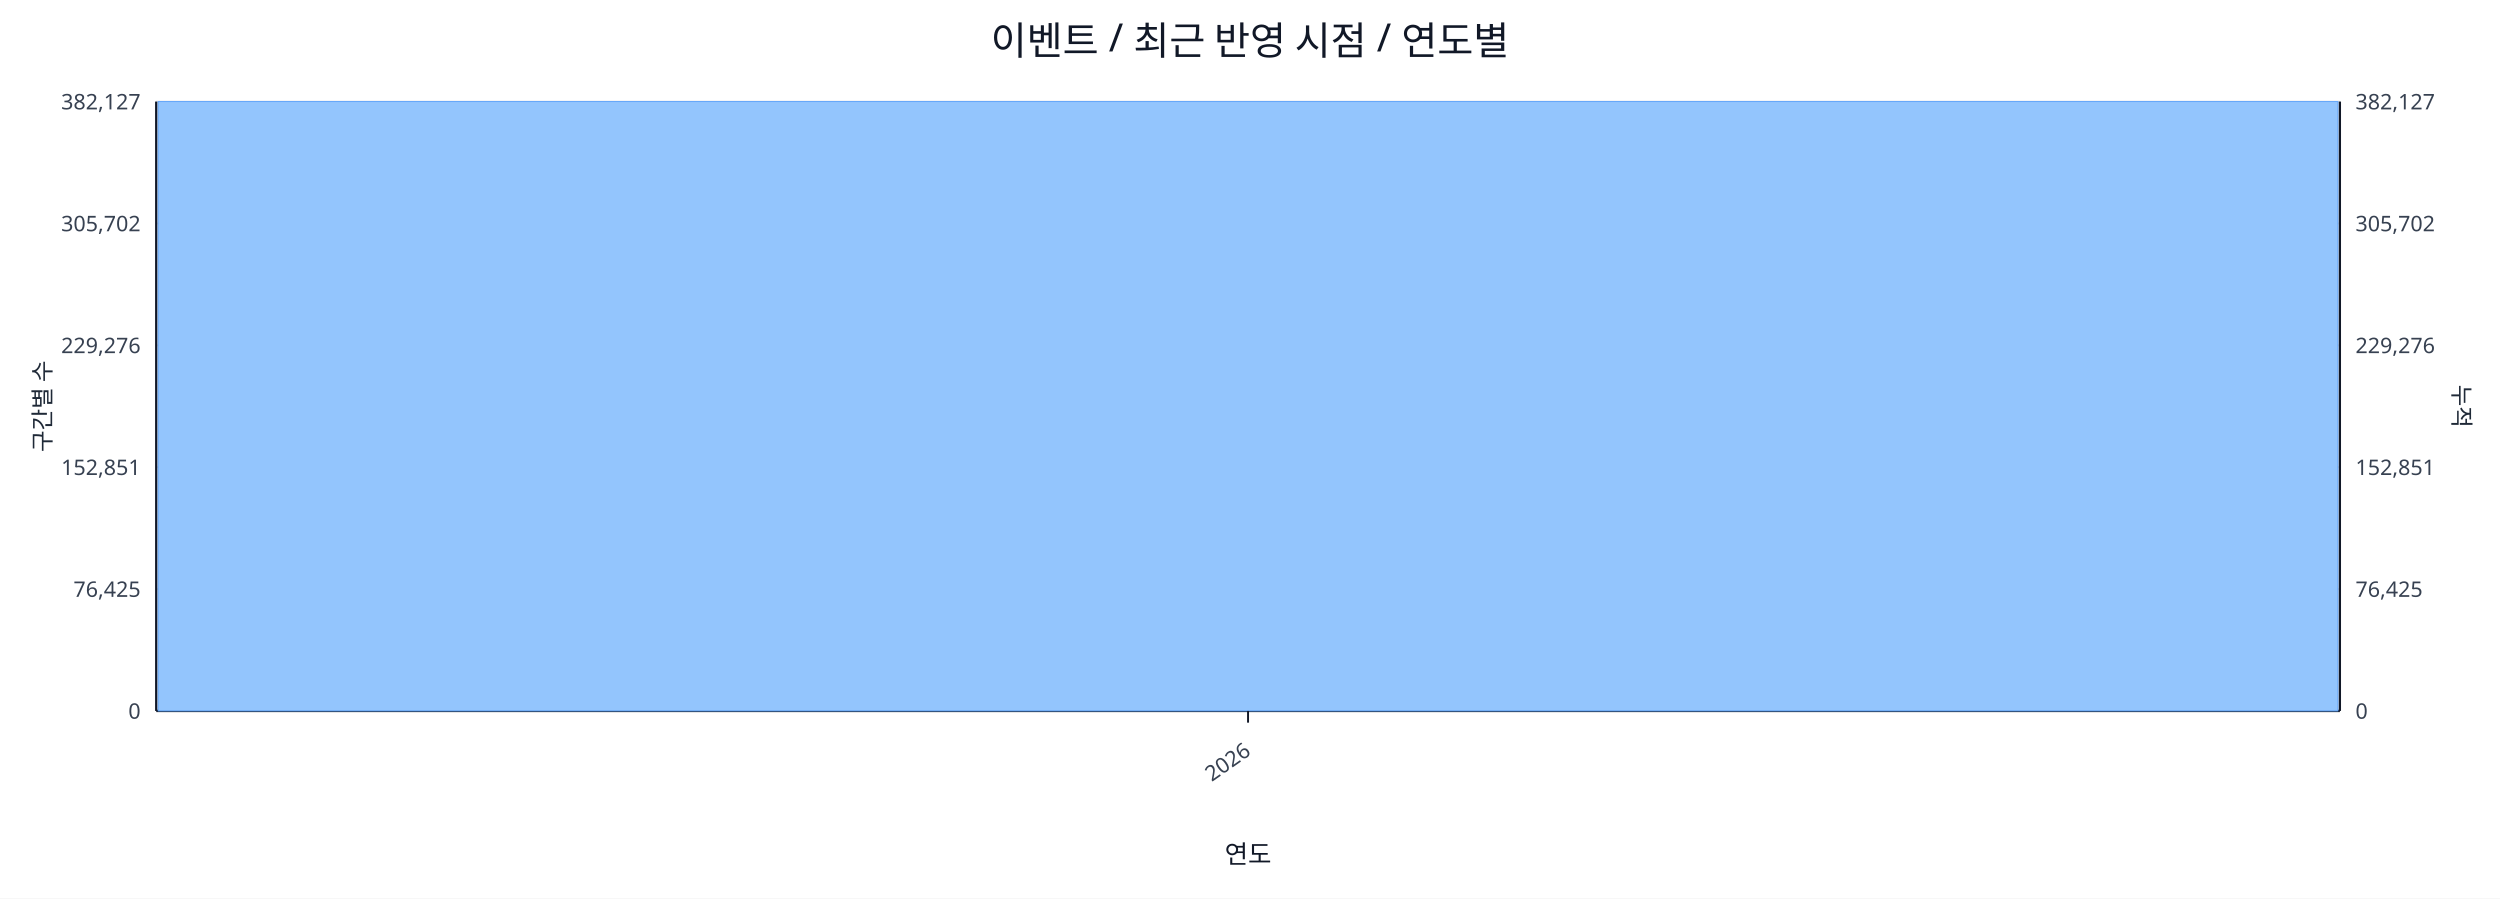
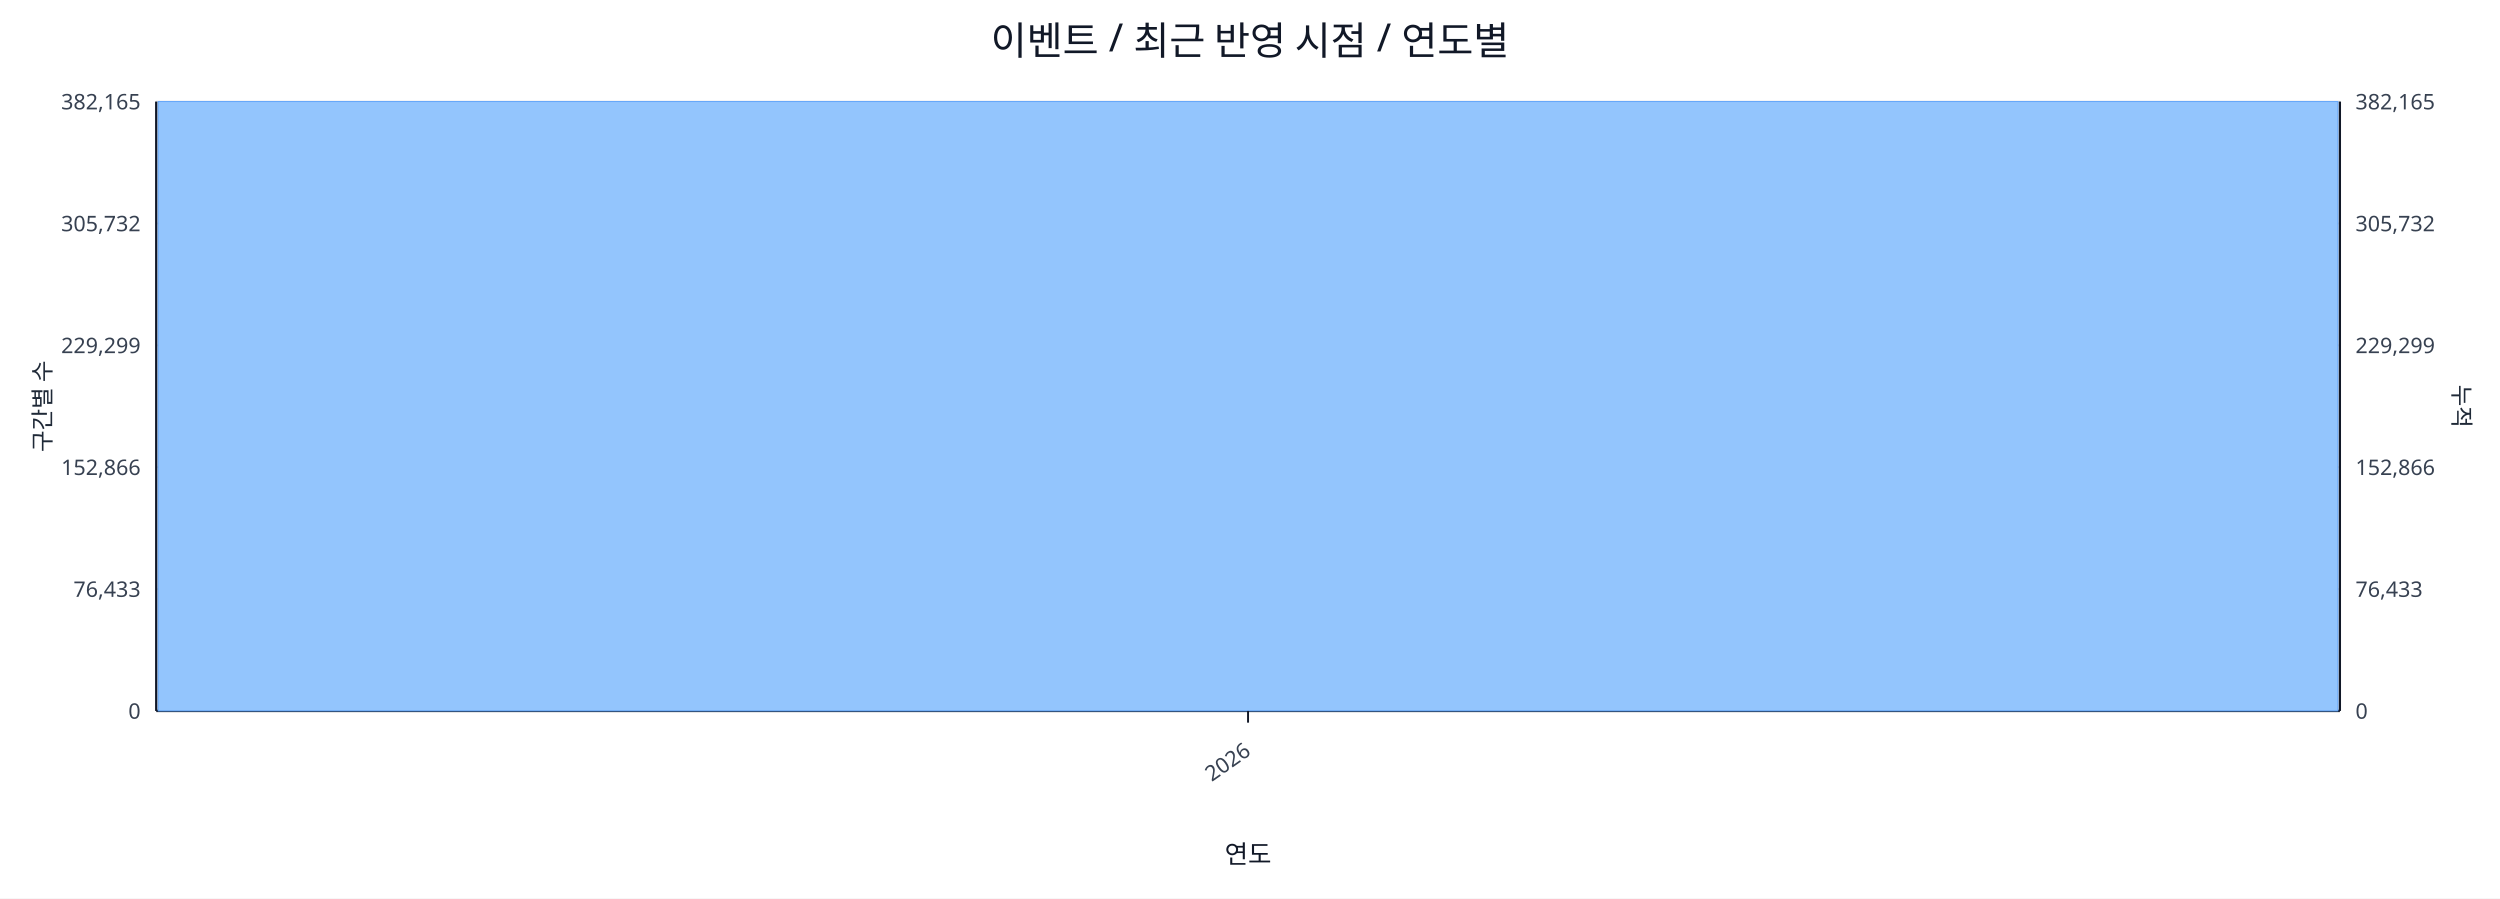
<svg xmlns="http://www.w3.org/2000/svg" width="1280" height="460" viewBox="0 0 1280 460">
  <rect x="0" y="0" width="100%" height="100%" fill="#ffffff" />
  <text x="640.0" y="28" font-size="20" text-anchor="middle" font-family="sans-serif" fill="#111827">이벤트 / 최근 반영 시점 / 연도별</text>
  <line x1="80.0" y1="52.0" x2="1198.0" y2="52.0" stroke="#e5e7eb" stroke-width="1" />
-   <text x="72.0" y="56.0" font-size="11" text-anchor="end" font-family="sans-serif" fill="#374151">382,127</text>
-   <text x="1206.0" y="56.0" font-size="11" text-anchor="start" font-family="sans-serif" fill="#374151">382,127</text>
+   <text x="72.0" y="56.0" font-size="11" text-anchor="end" font-family="sans-serif" fill="#374151">382,165</text>
+   <text x="1206.0" y="56.0" font-size="11" text-anchor="start" font-family="sans-serif" fill="#374151">382,165</text>
  <line x1="80.0" y1="114.4" x2="1198.0" y2="114.4" stroke="#e5e7eb" stroke-width="1" />
-   <text x="72.0" y="118.4" font-size="11" text-anchor="end" font-family="sans-serif" fill="#374151">305,702</text>
-   <text x="1206.0" y="118.4" font-size="11" text-anchor="start" font-family="sans-serif" fill="#374151">305,702</text>
+   <text x="72.0" y="118.4" font-size="11" text-anchor="end" font-family="sans-serif" fill="#374151">305,732</text>
+   <text x="1206.0" y="118.4" font-size="11" text-anchor="start" font-family="sans-serif" fill="#374151">305,732</text>
  <line x1="80.0" y1="176.8" x2="1198.0" y2="176.8" stroke="#e5e7eb" stroke-width="1" />
-   <text x="72.0" y="180.8" font-size="11" text-anchor="end" font-family="sans-serif" fill="#374151">229,276</text>
-   <text x="1206.0" y="180.8" font-size="11" text-anchor="start" font-family="sans-serif" fill="#374151">229,276</text>
+   <text x="72.0" y="180.8" font-size="11" text-anchor="end" font-family="sans-serif" fill="#374151">229,299</text>
+   <text x="1206.0" y="180.8" font-size="11" text-anchor="start" font-family="sans-serif" fill="#374151">229,299</text>
  <line x1="80.0" y1="239.2" x2="1198.0" y2="239.2" stroke="#e5e7eb" stroke-width="1" />
-   <text x="72.0" y="243.2" font-size="11" text-anchor="end" font-family="sans-serif" fill="#374151">152,851</text>
-   <text x="1206.0" y="243.2" font-size="11" text-anchor="start" font-family="sans-serif" fill="#374151">152,851</text>
+   <text x="72.0" y="243.2" font-size="11" text-anchor="end" font-family="sans-serif" fill="#374151">152,866</text>
+   <text x="1206.0" y="243.2" font-size="11" text-anchor="start" font-family="sans-serif" fill="#374151">152,866</text>
  <line x1="80.0" y1="301.6" x2="1198.0" y2="301.6" stroke="#e5e7eb" stroke-width="1" />
-   <text x="72.0" y="305.6" font-size="11" text-anchor="end" font-family="sans-serif" fill="#374151">76,425</text>
-   <text x="1206.0" y="305.6" font-size="11" text-anchor="start" font-family="sans-serif" fill="#374151">76,425</text>
+   <text x="72.0" y="305.6" font-size="11" text-anchor="end" font-family="sans-serif" fill="#374151">76,433</text>
+   <text x="1206.0" y="305.6" font-size="11" text-anchor="start" font-family="sans-serif" fill="#374151">76,433</text>
  <line x1="80.0" y1="364.0" x2="1198.0" y2="364.0" stroke="#e5e7eb" stroke-width="1" />
  <text x="72.0" y="368.0" font-size="11" text-anchor="end" font-family="sans-serif" fill="#374151">0</text>
  <text x="1206.0" y="368.0" font-size="11" text-anchor="start" font-family="sans-serif" fill="#374151">0</text>
  <line x1="80.0" y1="364.0" x2="1198.0" y2="364.0" stroke="#111827" stroke-width="1.2" />
  <line x1="80.0" y1="52.0" x2="80.0" y2="364.0" stroke="#111827" stroke-width="1.2" />
  <line x1="1198.0" y1="52.0" x2="1198.0" y2="364.0" stroke="#111827" stroke-width="1.2" />
  <rect x="81.0" y="52.0" width="1116.0" height="312.0" fill="#93c5fd" stroke="#60a5fa" stroke-width="0.5" />
  <polyline fill="none" stroke="#ef4444" stroke-width="2" points="639.0,52.0" />
  <line x1="639.0" y1="364.0" x2="639.0" y2="370.0" stroke="#111827" stroke-width="1" />
  <text x="641.0" y="386.0" font-size="11" text-anchor="end" transform="rotate(-35 641.0 386.0)" font-family="sans-serif" fill="#374151">2026</text>
  <text x="26" y="208.0" font-size="12" transform="rotate(-90 26 208.0)" text-anchor="middle" font-family="sans-serif" fill="#1f2937">구간별 수</text>
  <text x="1256.0" y="208.0" font-size="12" transform="rotate(90 1256.0 208.0)" text-anchor="middle" font-family="sans-serif" fill="#1f2937">누적</text>
  <text x="639.0" y="442.0" font-size="13" text-anchor="middle" font-family="sans-serif" fill="#111827">연도</text>
</svg>
